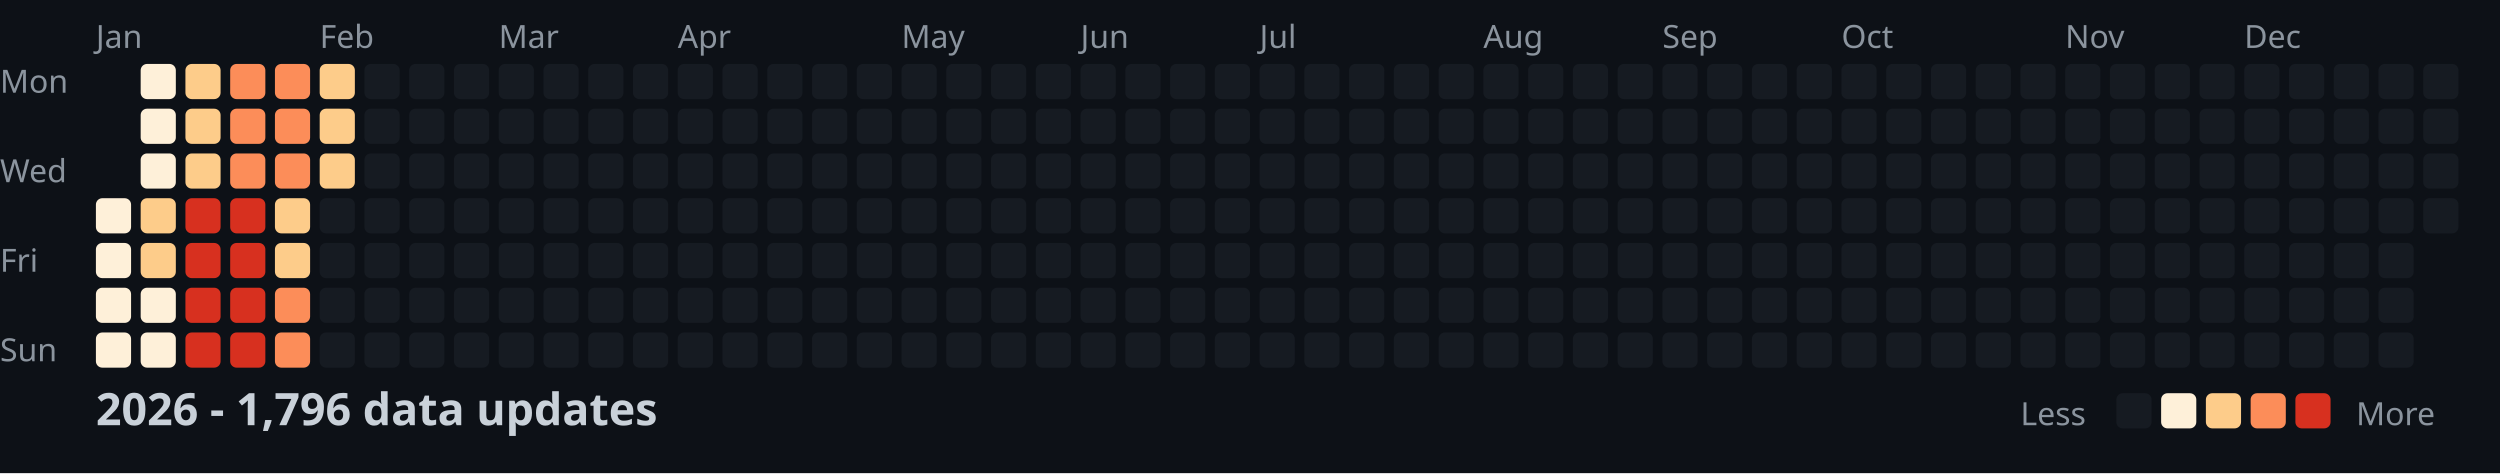
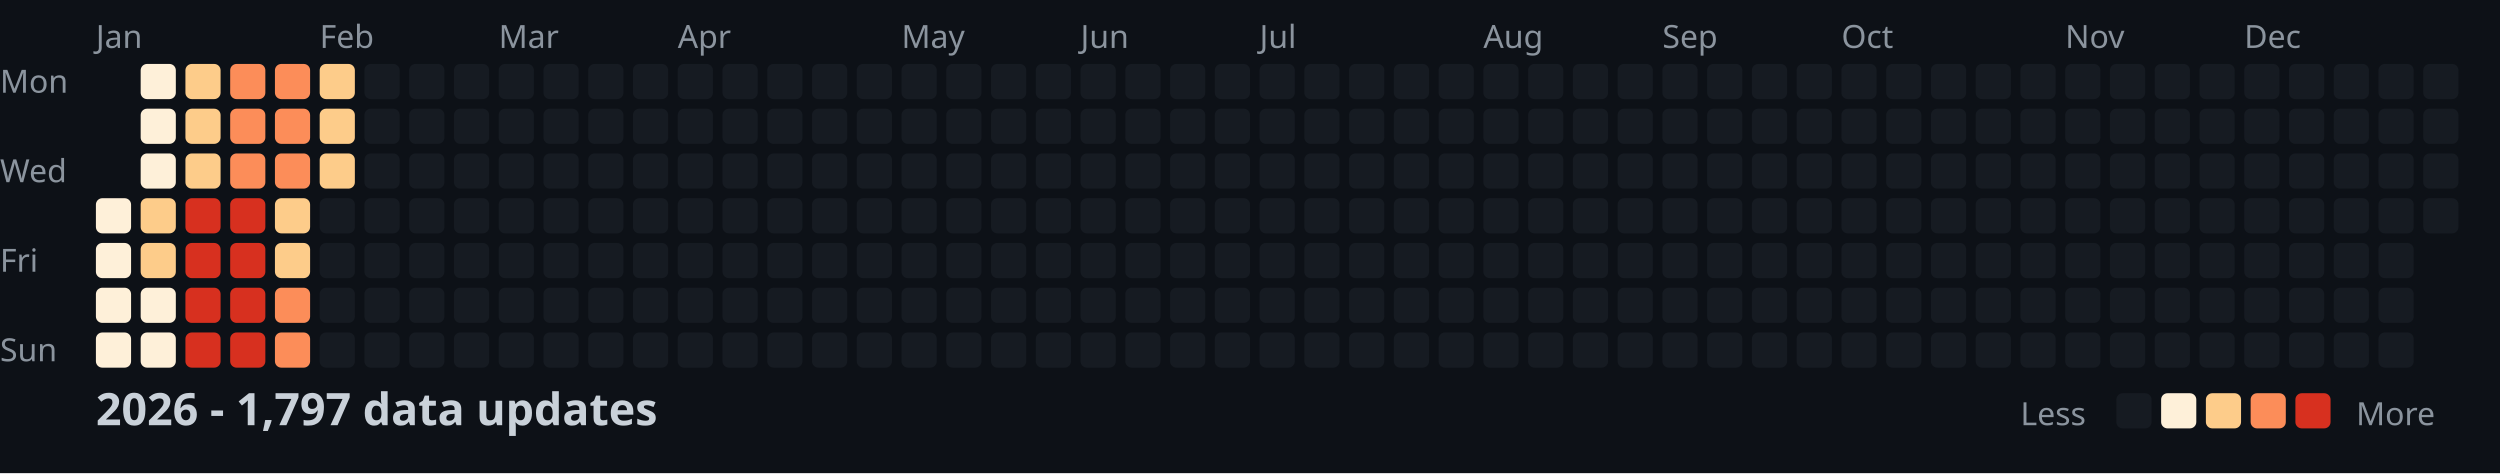
<svg xmlns="http://www.w3.org/2000/svg" width="782" height="148">
  <style>
    .month { font: 10px sans-serif; fill: #8b949e; }
    .day { font: 10px sans-serif; fill: #8b949e; }
    .title { font: bold 14px sans-serif; fill: #c9d1d9; }
    .legend { font: 10px sans-serif; fill: #8b949e; }
  </style>
  <rect width="100%" height="100%" fill="#0d1117" />
  <text x="0" y="29" class="day">Mon</text>
  <text x="0" y="57" class="day">Wed</text>
  <text x="0" y="85" class="day">Fri</text>
  <text x="0" y="113" class="day">Sun</text>
  <text x="30" y="15" class="month">Jan</text>
  <text x="100" y="15" class="month">Feb</text>
  <text x="156" y="15" class="month">Mar</text>
  <text x="212" y="15" class="month">Apr</text>
  <text x="282" y="15" class="month">May</text>
  <text x="338" y="15" class="month">Jun</text>
  <text x="394" y="15" class="month">Jul</text>
  <text x="464" y="15" class="month">Aug</text>
  <text x="520" y="15" class="month">Sep</text>
  <text x="576" y="15" class="month">Oct</text>
  <text x="646" y="15" class="month">Nov</text>
  <text x="702" y="15" class="month">Dec</text>
  <rect x="30" y="62" width="11" height="11" fill="#fef0d9" rx="2" />
  <rect x="30" y="76" width="11" height="11" fill="#fef0d9" rx="2" />
  <rect x="30" y="90" width="11" height="11" fill="#fef0d9" rx="2" />
  <rect x="30" y="104" width="11" height="11" fill="#fef0d9" rx="2" />
  <rect x="44" y="20" width="11" height="11" fill="#fef0d9" rx="2" />
  <rect x="44" y="34" width="11" height="11" fill="#fef0d9" rx="2" />
  <rect x="44" y="48" width="11" height="11" fill="#fef0d9" rx="2" />
  <rect x="44" y="62" width="11" height="11" fill="#fdcc8a" rx="2" />
  <rect x="44" y="76" width="11" height="11" fill="#fdcc8a" rx="2" />
  <rect x="44" y="90" width="11" height="11" fill="#fef0d9" rx="2" />
  <rect x="44" y="104" width="11" height="11" fill="#fef0d9" rx="2" />
  <rect x="58" y="20" width="11" height="11" fill="#fdcc8a" rx="2" />
  <rect x="58" y="34" width="11" height="11" fill="#fdcc8a" rx="2" />
  <rect x="58" y="48" width="11" height="11" fill="#fdcc8a" rx="2" />
  <rect x="58" y="62" width="11" height="11" fill="#d7301f" rx="2" />
  <rect x="58" y="76" width="11" height="11" fill="#d7301f" rx="2" />
  <rect x="58" y="90" width="11" height="11" fill="#d7301f" rx="2" />
  <rect x="58" y="104" width="11" height="11" fill="#d7301f" rx="2" />
  <rect x="72" y="20" width="11" height="11" fill="#fc8d59" rx="2" />
  <rect x="72" y="34" width="11" height="11" fill="#fc8d59" rx="2" />
  <rect x="72" y="48" width="11" height="11" fill="#fc8d59" rx="2" />
  <rect x="72" y="62" width="11" height="11" fill="#d7301f" rx="2" />
  <rect x="72" y="76" width="11" height="11" fill="#d7301f" rx="2" />
  <rect x="72" y="90" width="11" height="11" fill="#d7301f" rx="2" />
  <rect x="72" y="104" width="11" height="11" fill="#d7301f" rx="2" />
  <rect x="86" y="20" width="11" height="11" fill="#fc8d59" rx="2" />
  <rect x="86" y="34" width="11" height="11" fill="#fc8d59" rx="2" />
  <rect x="86" y="48" width="11" height="11" fill="#fc8d59" rx="2" />
  <rect x="86" y="62" width="11" height="11" fill="#fdcc8a" rx="2" />
  <rect x="86" y="76" width="11" height="11" fill="#fdcc8a" rx="2" />
  <rect x="86" y="90" width="11" height="11" fill="#fc8d59" rx="2" />
  <rect x="86" y="104" width="11" height="11" fill="#fc8d59" rx="2" />
  <rect x="100" y="20" width="11" height="11" fill="#fdcc8a" rx="2" />
  <rect x="100" y="34" width="11" height="11" fill="#fdcc8a" rx="2" />
  <rect x="100" y="48" width="11" height="11" fill="#fdcc8a" rx="2" />
  <rect x="100" y="62" width="11" height="11" fill="#161b22" rx="2" />
  <rect x="100" y="76" width="11" height="11" fill="#161b22" rx="2" />
  <rect x="100" y="90" width="11" height="11" fill="#161b22" rx="2" />
  <rect x="100" y="104" width="11" height="11" fill="#161b22" rx="2" />
  <rect x="114" y="20" width="11" height="11" fill="#161b22" rx="2" />
  <rect x="114" y="34" width="11" height="11" fill="#161b22" rx="2" />
  <rect x="114" y="48" width="11" height="11" fill="#161b22" rx="2" />
  <rect x="114" y="62" width="11" height="11" fill="#161b22" rx="2" />
  <rect x="114" y="76" width="11" height="11" fill="#161b22" rx="2" />
  <rect x="114" y="90" width="11" height="11" fill="#161b22" rx="2" />
  <rect x="114" y="104" width="11" height="11" fill="#161b22" rx="2" />
  <rect x="128" y="20" width="11" height="11" fill="#161b22" rx="2" />
  <rect x="128" y="34" width="11" height="11" fill="#161b22" rx="2" />
  <rect x="128" y="48" width="11" height="11" fill="#161b22" rx="2" />
  <rect x="128" y="62" width="11" height="11" fill="#161b22" rx="2" />
  <rect x="128" y="76" width="11" height="11" fill="#161b22" rx="2" />
  <rect x="128" y="90" width="11" height="11" fill="#161b22" rx="2" />
  <rect x="128" y="104" width="11" height="11" fill="#161b22" rx="2" />
  <rect x="142" y="20" width="11" height="11" fill="#161b22" rx="2" />
  <rect x="142" y="34" width="11" height="11" fill="#161b22" rx="2" />
  <rect x="142" y="48" width="11" height="11" fill="#161b22" rx="2" />
  <rect x="142" y="62" width="11" height="11" fill="#161b22" rx="2" />
  <rect x="142" y="76" width="11" height="11" fill="#161b22" rx="2" />
  <rect x="142" y="90" width="11" height="11" fill="#161b22" rx="2" />
  <rect x="142" y="104" width="11" height="11" fill="#161b22" rx="2" />
  <rect x="156" y="20" width="11" height="11" fill="#161b22" rx="2" />
  <rect x="156" y="34" width="11" height="11" fill="#161b22" rx="2" />
  <rect x="156" y="48" width="11" height="11" fill="#161b22" rx="2" />
  <rect x="156" y="62" width="11" height="11" fill="#161b22" rx="2" />
  <rect x="156" y="76" width="11" height="11" fill="#161b22" rx="2" />
  <rect x="156" y="90" width="11" height="11" fill="#161b22" rx="2" />
  <rect x="156" y="104" width="11" height="11" fill="#161b22" rx="2" />
  <rect x="170" y="20" width="11" height="11" fill="#161b22" rx="2" />
  <rect x="170" y="34" width="11" height="11" fill="#161b22" rx="2" />
  <rect x="170" y="48" width="11" height="11" fill="#161b22" rx="2" />
  <rect x="170" y="62" width="11" height="11" fill="#161b22" rx="2" />
  <rect x="170" y="76" width="11" height="11" fill="#161b22" rx="2" />
  <rect x="170" y="90" width="11" height="11" fill="#161b22" rx="2" />
  <rect x="170" y="104" width="11" height="11" fill="#161b22" rx="2" />
  <rect x="184" y="20" width="11" height="11" fill="#161b22" rx="2" />
  <rect x="184" y="34" width="11" height="11" fill="#161b22" rx="2" />
  <rect x="184" y="48" width="11" height="11" fill="#161b22" rx="2" />
  <rect x="184" y="62" width="11" height="11" fill="#161b22" rx="2" />
  <rect x="184" y="76" width="11" height="11" fill="#161b22" rx="2" />
  <rect x="184" y="90" width="11" height="11" fill="#161b22" rx="2" />
  <rect x="184" y="104" width="11" height="11" fill="#161b22" rx="2" />
  <rect x="198" y="20" width="11" height="11" fill="#161b22" rx="2" />
  <rect x="198" y="34" width="11" height="11" fill="#161b22" rx="2" />
  <rect x="198" y="48" width="11" height="11" fill="#161b22" rx="2" />
  <rect x="198" y="62" width="11" height="11" fill="#161b22" rx="2" />
  <rect x="198" y="76" width="11" height="11" fill="#161b22" rx="2" />
  <rect x="198" y="90" width="11" height="11" fill="#161b22" rx="2" />
  <rect x="198" y="104" width="11" height="11" fill="#161b22" rx="2" />
  <rect x="212" y="20" width="11" height="11" fill="#161b22" rx="2" />
  <rect x="212" y="34" width="11" height="11" fill="#161b22" rx="2" />
  <rect x="212" y="48" width="11" height="11" fill="#161b22" rx="2" />
  <rect x="212" y="62" width="11" height="11" fill="#161b22" rx="2" />
  <rect x="212" y="76" width="11" height="11" fill="#161b22" rx="2" />
  <rect x="212" y="90" width="11" height="11" fill="#161b22" rx="2" />
  <rect x="212" y="104" width="11" height="11" fill="#161b22" rx="2" />
  <rect x="226" y="20" width="11" height="11" fill="#161b22" rx="2" />
  <rect x="226" y="34" width="11" height="11" fill="#161b22" rx="2" />
  <rect x="226" y="48" width="11" height="11" fill="#161b22" rx="2" />
  <rect x="226" y="62" width="11" height="11" fill="#161b22" rx="2" />
  <rect x="226" y="76" width="11" height="11" fill="#161b22" rx="2" />
  <rect x="226" y="90" width="11" height="11" fill="#161b22" rx="2" />
  <rect x="226" y="104" width="11" height="11" fill="#161b22" rx="2" />
  <rect x="240" y="20" width="11" height="11" fill="#161b22" rx="2" />
  <rect x="240" y="34" width="11" height="11" fill="#161b22" rx="2" />
  <rect x="240" y="48" width="11" height="11" fill="#161b22" rx="2" />
  <rect x="240" y="62" width="11" height="11" fill="#161b22" rx="2" />
  <rect x="240" y="76" width="11" height="11" fill="#161b22" rx="2" />
  <rect x="240" y="90" width="11" height="11" fill="#161b22" rx="2" />
  <rect x="240" y="104" width="11" height="11" fill="#161b22" rx="2" />
  <rect x="254" y="20" width="11" height="11" fill="#161b22" rx="2" />
  <rect x="254" y="34" width="11" height="11" fill="#161b22" rx="2" />
  <rect x="254" y="48" width="11" height="11" fill="#161b22" rx="2" />
  <rect x="254" y="62" width="11" height="11" fill="#161b22" rx="2" />
  <rect x="254" y="76" width="11" height="11" fill="#161b22" rx="2" />
  <rect x="254" y="90" width="11" height="11" fill="#161b22" rx="2" />
  <rect x="254" y="104" width="11" height="11" fill="#161b22" rx="2" />
  <rect x="268" y="20" width="11" height="11" fill="#161b22" rx="2" />
  <rect x="268" y="34" width="11" height="11" fill="#161b22" rx="2" />
  <rect x="268" y="48" width="11" height="11" fill="#161b22" rx="2" />
  <rect x="268" y="62" width="11" height="11" fill="#161b22" rx="2" />
  <rect x="268" y="76" width="11" height="11" fill="#161b22" rx="2" />
  <rect x="268" y="90" width="11" height="11" fill="#161b22" rx="2" />
  <rect x="268" y="104" width="11" height="11" fill="#161b22" rx="2" />
  <rect x="282" y="20" width="11" height="11" fill="#161b22" rx="2" />
  <rect x="282" y="34" width="11" height="11" fill="#161b22" rx="2" />
  <rect x="282" y="48" width="11" height="11" fill="#161b22" rx="2" />
  <rect x="282" y="62" width="11" height="11" fill="#161b22" rx="2" />
  <rect x="282" y="76" width="11" height="11" fill="#161b22" rx="2" />
  <rect x="282" y="90" width="11" height="11" fill="#161b22" rx="2" />
  <rect x="282" y="104" width="11" height="11" fill="#161b22" rx="2" />
  <rect x="296" y="20" width="11" height="11" fill="#161b22" rx="2" />
  <rect x="296" y="34" width="11" height="11" fill="#161b22" rx="2" />
  <rect x="296" y="48" width="11" height="11" fill="#161b22" rx="2" />
  <rect x="296" y="62" width="11" height="11" fill="#161b22" rx="2" />
  <rect x="296" y="76" width="11" height="11" fill="#161b22" rx="2" />
  <rect x="296" y="90" width="11" height="11" fill="#161b22" rx="2" />
  <rect x="296" y="104" width="11" height="11" fill="#161b22" rx="2" />
  <rect x="310" y="20" width="11" height="11" fill="#161b22" rx="2" />
  <rect x="310" y="34" width="11" height="11" fill="#161b22" rx="2" />
  <rect x="310" y="48" width="11" height="11" fill="#161b22" rx="2" />
  <rect x="310" y="62" width="11" height="11" fill="#161b22" rx="2" />
  <rect x="310" y="76" width="11" height="11" fill="#161b22" rx="2" />
  <rect x="310" y="90" width="11" height="11" fill="#161b22" rx="2" />
  <rect x="310" y="104" width="11" height="11" fill="#161b22" rx="2" />
  <rect x="324" y="20" width="11" height="11" fill="#161b22" rx="2" />
  <rect x="324" y="34" width="11" height="11" fill="#161b22" rx="2" />
  <rect x="324" y="48" width="11" height="11" fill="#161b22" rx="2" />
  <rect x="324" y="62" width="11" height="11" fill="#161b22" rx="2" />
  <rect x="324" y="76" width="11" height="11" fill="#161b22" rx="2" />
  <rect x="324" y="90" width="11" height="11" fill="#161b22" rx="2" />
  <rect x="324" y="104" width="11" height="11" fill="#161b22" rx="2" />
  <rect x="338" y="20" width="11" height="11" fill="#161b22" rx="2" />
  <rect x="338" y="34" width="11" height="11" fill="#161b22" rx="2" />
  <rect x="338" y="48" width="11" height="11" fill="#161b22" rx="2" />
  <rect x="338" y="62" width="11" height="11" fill="#161b22" rx="2" />
  <rect x="338" y="76" width="11" height="11" fill="#161b22" rx="2" />
  <rect x="338" y="90" width="11" height="11" fill="#161b22" rx="2" />
  <rect x="338" y="104" width="11" height="11" fill="#161b22" rx="2" />
  <rect x="352" y="20" width="11" height="11" fill="#161b22" rx="2" />
  <rect x="352" y="34" width="11" height="11" fill="#161b22" rx="2" />
  <rect x="352" y="48" width="11" height="11" fill="#161b22" rx="2" />
  <rect x="352" y="62" width="11" height="11" fill="#161b22" rx="2" />
  <rect x="352" y="76" width="11" height="11" fill="#161b22" rx="2" />
  <rect x="352" y="90" width="11" height="11" fill="#161b22" rx="2" />
  <rect x="352" y="104" width="11" height="11" fill="#161b22" rx="2" />
  <rect x="366" y="20" width="11" height="11" fill="#161b22" rx="2" />
  <rect x="366" y="34" width="11" height="11" fill="#161b22" rx="2" />
  <rect x="366" y="48" width="11" height="11" fill="#161b22" rx="2" />
  <rect x="366" y="62" width="11" height="11" fill="#161b22" rx="2" />
  <rect x="366" y="76" width="11" height="11" fill="#161b22" rx="2" />
  <rect x="366" y="90" width="11" height="11" fill="#161b22" rx="2" />
  <rect x="366" y="104" width="11" height="11" fill="#161b22" rx="2" />
  <rect x="380" y="20" width="11" height="11" fill="#161b22" rx="2" />
  <rect x="380" y="34" width="11" height="11" fill="#161b22" rx="2" />
  <rect x="380" y="48" width="11" height="11" fill="#161b22" rx="2" />
  <rect x="380" y="62" width="11" height="11" fill="#161b22" rx="2" />
  <rect x="380" y="76" width="11" height="11" fill="#161b22" rx="2" />
  <rect x="380" y="90" width="11" height="11" fill="#161b22" rx="2" />
  <rect x="380" y="104" width="11" height="11" fill="#161b22" rx="2" />
  <rect x="394" y="20" width="11" height="11" fill="#161b22" rx="2" />
  <rect x="394" y="34" width="11" height="11" fill="#161b22" rx="2" />
  <rect x="394" y="48" width="11" height="11" fill="#161b22" rx="2" />
  <rect x="394" y="62" width="11" height="11" fill="#161b22" rx="2" />
  <rect x="394" y="76" width="11" height="11" fill="#161b22" rx="2" />
  <rect x="394" y="90" width="11" height="11" fill="#161b22" rx="2" />
  <rect x="394" y="104" width="11" height="11" fill="#161b22" rx="2" />
  <rect x="408" y="20" width="11" height="11" fill="#161b22" rx="2" />
  <rect x="408" y="34" width="11" height="11" fill="#161b22" rx="2" />
  <rect x="408" y="48" width="11" height="11" fill="#161b22" rx="2" />
  <rect x="408" y="62" width="11" height="11" fill="#161b22" rx="2" />
  <rect x="408" y="76" width="11" height="11" fill="#161b22" rx="2" />
  <rect x="408" y="90" width="11" height="11" fill="#161b22" rx="2" />
  <rect x="408" y="104" width="11" height="11" fill="#161b22" rx="2" />
  <rect x="422" y="20" width="11" height="11" fill="#161b22" rx="2" />
  <rect x="422" y="34" width="11" height="11" fill="#161b22" rx="2" />
  <rect x="422" y="48" width="11" height="11" fill="#161b22" rx="2" />
  <rect x="422" y="62" width="11" height="11" fill="#161b22" rx="2" />
  <rect x="422" y="76" width="11" height="11" fill="#161b22" rx="2" />
  <rect x="422" y="90" width="11" height="11" fill="#161b22" rx="2" />
  <rect x="422" y="104" width="11" height="11" fill="#161b22" rx="2" />
  <rect x="436" y="20" width="11" height="11" fill="#161b22" rx="2" />
  <rect x="436" y="34" width="11" height="11" fill="#161b22" rx="2" />
  <rect x="436" y="48" width="11" height="11" fill="#161b22" rx="2" />
  <rect x="436" y="62" width="11" height="11" fill="#161b22" rx="2" />
  <rect x="436" y="76" width="11" height="11" fill="#161b22" rx="2" />
  <rect x="436" y="90" width="11" height="11" fill="#161b22" rx="2" />
  <rect x="436" y="104" width="11" height="11" fill="#161b22" rx="2" />
  <rect x="450" y="20" width="11" height="11" fill="#161b22" rx="2" />
  <rect x="450" y="34" width="11" height="11" fill="#161b22" rx="2" />
  <rect x="450" y="48" width="11" height="11" fill="#161b22" rx="2" />
  <rect x="450" y="62" width="11" height="11" fill="#161b22" rx="2" />
  <rect x="450" y="76" width="11" height="11" fill="#161b22" rx="2" />
  <rect x="450" y="90" width="11" height="11" fill="#161b22" rx="2" />
  <rect x="450" y="104" width="11" height="11" fill="#161b22" rx="2" />
  <rect x="464" y="20" width="11" height="11" fill="#161b22" rx="2" />
  <rect x="464" y="34" width="11" height="11" fill="#161b22" rx="2" />
  <rect x="464" y="48" width="11" height="11" fill="#161b22" rx="2" />
  <rect x="464" y="62" width="11" height="11" fill="#161b22" rx="2" />
  <rect x="464" y="76" width="11" height="11" fill="#161b22" rx="2" />
  <rect x="464" y="90" width="11" height="11" fill="#161b22" rx="2" />
  <rect x="464" y="104" width="11" height="11" fill="#161b22" rx="2" />
  <rect x="478" y="20" width="11" height="11" fill="#161b22" rx="2" />
  <rect x="478" y="34" width="11" height="11" fill="#161b22" rx="2" />
  <rect x="478" y="48" width="11" height="11" fill="#161b22" rx="2" />
  <rect x="478" y="62" width="11" height="11" fill="#161b22" rx="2" />
  <rect x="478" y="76" width="11" height="11" fill="#161b22" rx="2" />
  <rect x="478" y="90" width="11" height="11" fill="#161b22" rx="2" />
  <rect x="478" y="104" width="11" height="11" fill="#161b22" rx="2" />
  <rect x="492" y="20" width="11" height="11" fill="#161b22" rx="2" />
  <rect x="492" y="34" width="11" height="11" fill="#161b22" rx="2" />
  <rect x="492" y="48" width="11" height="11" fill="#161b22" rx="2" />
  <rect x="492" y="62" width="11" height="11" fill="#161b22" rx="2" />
  <rect x="492" y="76" width="11" height="11" fill="#161b22" rx="2" />
  <rect x="492" y="90" width="11" height="11" fill="#161b22" rx="2" />
  <rect x="492" y="104" width="11" height="11" fill="#161b22" rx="2" />
  <rect x="506" y="20" width="11" height="11" fill="#161b22" rx="2" />
  <rect x="506" y="34" width="11" height="11" fill="#161b22" rx="2" />
  <rect x="506" y="48" width="11" height="11" fill="#161b22" rx="2" />
  <rect x="506" y="62" width="11" height="11" fill="#161b22" rx="2" />
  <rect x="506" y="76" width="11" height="11" fill="#161b22" rx="2" />
  <rect x="506" y="90" width="11" height="11" fill="#161b22" rx="2" />
  <rect x="506" y="104" width="11" height="11" fill="#161b22" rx="2" />
  <rect x="520" y="20" width="11" height="11" fill="#161b22" rx="2" />
  <rect x="520" y="34" width="11" height="11" fill="#161b22" rx="2" />
  <rect x="520" y="48" width="11" height="11" fill="#161b22" rx="2" />
  <rect x="520" y="62" width="11" height="11" fill="#161b22" rx="2" />
  <rect x="520" y="76" width="11" height="11" fill="#161b22" rx="2" />
  <rect x="520" y="90" width="11" height="11" fill="#161b22" rx="2" />
  <rect x="520" y="104" width="11" height="11" fill="#161b22" rx="2" />
  <rect x="534" y="20" width="11" height="11" fill="#161b22" rx="2" />
  <rect x="534" y="34" width="11" height="11" fill="#161b22" rx="2" />
  <rect x="534" y="48" width="11" height="11" fill="#161b22" rx="2" />
  <rect x="534" y="62" width="11" height="11" fill="#161b22" rx="2" />
  <rect x="534" y="76" width="11" height="11" fill="#161b22" rx="2" />
  <rect x="534" y="90" width="11" height="11" fill="#161b22" rx="2" />
  <rect x="534" y="104" width="11" height="11" fill="#161b22" rx="2" />
  <rect x="548" y="20" width="11" height="11" fill="#161b22" rx="2" />
  <rect x="548" y="34" width="11" height="11" fill="#161b22" rx="2" />
  <rect x="548" y="48" width="11" height="11" fill="#161b22" rx="2" />
  <rect x="548" y="62" width="11" height="11" fill="#161b22" rx="2" />
  <rect x="548" y="76" width="11" height="11" fill="#161b22" rx="2" />
  <rect x="548" y="90" width="11" height="11" fill="#161b22" rx="2" />
  <rect x="548" y="104" width="11" height="11" fill="#161b22" rx="2" />
  <rect x="562" y="20" width="11" height="11" fill="#161b22" rx="2" />
  <rect x="562" y="34" width="11" height="11" fill="#161b22" rx="2" />
  <rect x="562" y="48" width="11" height="11" fill="#161b22" rx="2" />
  <rect x="562" y="62" width="11" height="11" fill="#161b22" rx="2" />
  <rect x="562" y="76" width="11" height="11" fill="#161b22" rx="2" />
  <rect x="562" y="90" width="11" height="11" fill="#161b22" rx="2" />
  <rect x="562" y="104" width="11" height="11" fill="#161b22" rx="2" />
  <rect x="576" y="20" width="11" height="11" fill="#161b22" rx="2" />
  <rect x="576" y="34" width="11" height="11" fill="#161b22" rx="2" />
  <rect x="576" y="48" width="11" height="11" fill="#161b22" rx="2" />
  <rect x="576" y="62" width="11" height="11" fill="#161b22" rx="2" />
  <rect x="576" y="76" width="11" height="11" fill="#161b22" rx="2" />
  <rect x="576" y="90" width="11" height="11" fill="#161b22" rx="2" />
  <rect x="576" y="104" width="11" height="11" fill="#161b22" rx="2" />
  <rect x="590" y="20" width="11" height="11" fill="#161b22" rx="2" />
  <rect x="590" y="34" width="11" height="11" fill="#161b22" rx="2" />
  <rect x="590" y="48" width="11" height="11" fill="#161b22" rx="2" />
  <rect x="590" y="62" width="11" height="11" fill="#161b22" rx="2" />
  <rect x="590" y="76" width="11" height="11" fill="#161b22" rx="2" />
  <rect x="590" y="90" width="11" height="11" fill="#161b22" rx="2" />
  <rect x="590" y="104" width="11" height="11" fill="#161b22" rx="2" />
  <rect x="604" y="20" width="11" height="11" fill="#161b22" rx="2" />
  <rect x="604" y="34" width="11" height="11" fill="#161b22" rx="2" />
  <rect x="604" y="48" width="11" height="11" fill="#161b22" rx="2" />
  <rect x="604" y="62" width="11" height="11" fill="#161b22" rx="2" />
  <rect x="604" y="76" width="11" height="11" fill="#161b22" rx="2" />
  <rect x="604" y="90" width="11" height="11" fill="#161b22" rx="2" />
  <rect x="604" y="104" width="11" height="11" fill="#161b22" rx="2" />
  <rect x="618" y="20" width="11" height="11" fill="#161b22" rx="2" />
  <rect x="618" y="34" width="11" height="11" fill="#161b22" rx="2" />
  <rect x="618" y="48" width="11" height="11" fill="#161b22" rx="2" />
  <rect x="618" y="62" width="11" height="11" fill="#161b22" rx="2" />
  <rect x="618" y="76" width="11" height="11" fill="#161b22" rx="2" />
  <rect x="618" y="90" width="11" height="11" fill="#161b22" rx="2" />
  <rect x="618" y="104" width="11" height="11" fill="#161b22" rx="2" />
  <rect x="632" y="20" width="11" height="11" fill="#161b22" rx="2" />
  <rect x="632" y="34" width="11" height="11" fill="#161b22" rx="2" />
  <rect x="632" y="48" width="11" height="11" fill="#161b22" rx="2" />
  <rect x="632" y="62" width="11" height="11" fill="#161b22" rx="2" />
  <rect x="632" y="76" width="11" height="11" fill="#161b22" rx="2" />
  <rect x="632" y="90" width="11" height="11" fill="#161b22" rx="2" />
  <rect x="632" y="104" width="11" height="11" fill="#161b22" rx="2" />
  <rect x="646" y="20" width="11" height="11" fill="#161b22" rx="2" />
  <rect x="646" y="34" width="11" height="11" fill="#161b22" rx="2" />
  <rect x="646" y="48" width="11" height="11" fill="#161b22" rx="2" />
  <rect x="646" y="62" width="11" height="11" fill="#161b22" rx="2" />
  <rect x="646" y="76" width="11" height="11" fill="#161b22" rx="2" />
  <rect x="646" y="90" width="11" height="11" fill="#161b22" rx="2" />
  <rect x="646" y="104" width="11" height="11" fill="#161b22" rx="2" />
  <rect x="660" y="20" width="11" height="11" fill="#161b22" rx="2" />
  <rect x="660" y="34" width="11" height="11" fill="#161b22" rx="2" />
  <rect x="660" y="48" width="11" height="11" fill="#161b22" rx="2" />
  <rect x="660" y="62" width="11" height="11" fill="#161b22" rx="2" />
  <rect x="660" y="76" width="11" height="11" fill="#161b22" rx="2" />
  <rect x="660" y="90" width="11" height="11" fill="#161b22" rx="2" />
  <rect x="660" y="104" width="11" height="11" fill="#161b22" rx="2" />
  <rect x="674" y="20" width="11" height="11" fill="#161b22" rx="2" />
  <rect x="674" y="34" width="11" height="11" fill="#161b22" rx="2" />
  <rect x="674" y="48" width="11" height="11" fill="#161b22" rx="2" />
  <rect x="674" y="62" width="11" height="11" fill="#161b22" rx="2" />
  <rect x="674" y="76" width="11" height="11" fill="#161b22" rx="2" />
  <rect x="674" y="90" width="11" height="11" fill="#161b22" rx="2" />
  <rect x="674" y="104" width="11" height="11" fill="#161b22" rx="2" />
  <rect x="688" y="20" width="11" height="11" fill="#161b22" rx="2" />
  <rect x="688" y="34" width="11" height="11" fill="#161b22" rx="2" />
  <rect x="688" y="48" width="11" height="11" fill="#161b22" rx="2" />
  <rect x="688" y="62" width="11" height="11" fill="#161b22" rx="2" />
  <rect x="688" y="76" width="11" height="11" fill="#161b22" rx="2" />
  <rect x="688" y="90" width="11" height="11" fill="#161b22" rx="2" />
  <rect x="688" y="104" width="11" height="11" fill="#161b22" rx="2" />
  <rect x="702" y="20" width="11" height="11" fill="#161b22" rx="2" />
  <rect x="702" y="34" width="11" height="11" fill="#161b22" rx="2" />
  <rect x="702" y="48" width="11" height="11" fill="#161b22" rx="2" />
  <rect x="702" y="62" width="11" height="11" fill="#161b22" rx="2" />
  <rect x="702" y="76" width="11" height="11" fill="#161b22" rx="2" />
  <rect x="702" y="90" width="11" height="11" fill="#161b22" rx="2" />
  <rect x="702" y="104" width="11" height="11" fill="#161b22" rx="2" />
  <rect x="716" y="20" width="11" height="11" fill="#161b22" rx="2" />
  <rect x="716" y="34" width="11" height="11" fill="#161b22" rx="2" />
  <rect x="716" y="48" width="11" height="11" fill="#161b22" rx="2" />
  <rect x="716" y="62" width="11" height="11" fill="#161b22" rx="2" />
  <rect x="716" y="76" width="11" height="11" fill="#161b22" rx="2" />
  <rect x="716" y="90" width="11" height="11" fill="#161b22" rx="2" />
  <rect x="716" y="104" width="11" height="11" fill="#161b22" rx="2" />
  <rect x="730" y="20" width="11" height="11" fill="#161b22" rx="2" />
  <rect x="730" y="34" width="11" height="11" fill="#161b22" rx="2" />
  <rect x="730" y="48" width="11" height="11" fill="#161b22" rx="2" />
  <rect x="730" y="62" width="11" height="11" fill="#161b22" rx="2" />
  <rect x="730" y="76" width="11" height="11" fill="#161b22" rx="2" />
  <rect x="730" y="90" width="11" height="11" fill="#161b22" rx="2" />
  <rect x="730" y="104" width="11" height="11" fill="#161b22" rx="2" />
  <rect x="744" y="20" width="11" height="11" fill="#161b22" rx="2" />
  <rect x="744" y="34" width="11" height="11" fill="#161b22" rx="2" />
  <rect x="744" y="48" width="11" height="11" fill="#161b22" rx="2" />
  <rect x="744" y="62" width="11" height="11" fill="#161b22" rx="2" />
  <rect x="744" y="76" width="11" height="11" fill="#161b22" rx="2" />
  <rect x="744" y="90" width="11" height="11" fill="#161b22" rx="2" />
  <rect x="744" y="104" width="11" height="11" fill="#161b22" rx="2" />
  <rect x="758" y="20" width="11" height="11" fill="#161b22" rx="2" />
  <rect x="758" y="34" width="11" height="11" fill="#161b22" rx="2" />
  <rect x="758" y="48" width="11" height="11" fill="#161b22" rx="2" />
  <rect x="758" y="62" width="11" height="11" fill="#161b22" rx="2" />
-   <text x="30" y="133" class="title">2026 - 1,796 data updates</text>
+   <text x="30" y="133" class="title">2026 - 1,797 data updates</text>
  <text x="632" y="133" class="legend">Less</text>
  <rect x="662" y="123" width="11" height="11" fill="#161b22" rx="2" />
  <rect x="676" y="123" width="11" height="11" fill="#fef0d9" rx="2" />
  <rect x="690" y="123" width="11" height="11" fill="#fdcc8a" rx="2" />
  <rect x="704" y="123" width="11" height="11" fill="#fc8d59" rx="2" />
  <rect x="718" y="123" width="11" height="11" fill="#d7301f" rx="2" />
  <text x="737" y="133" class="legend">More</text>
</svg>
